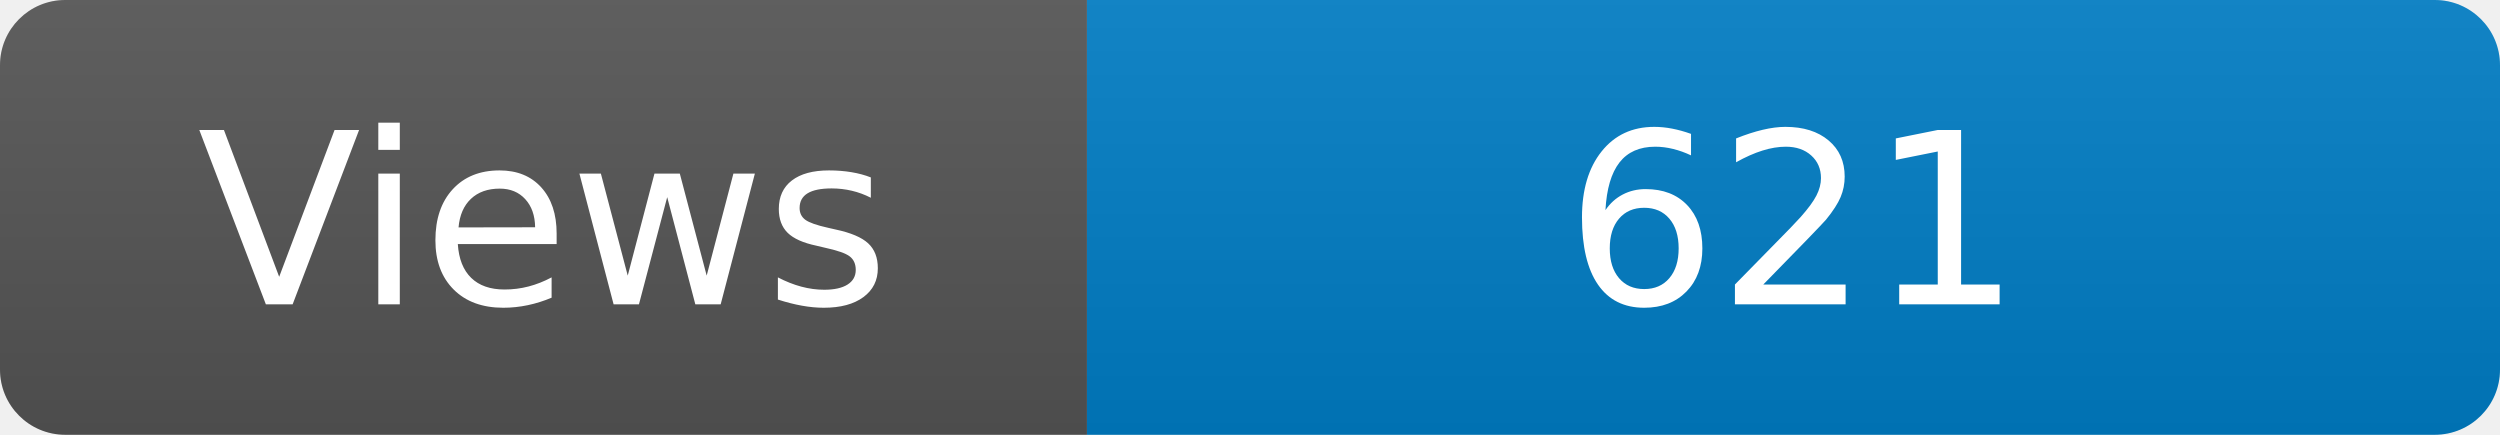
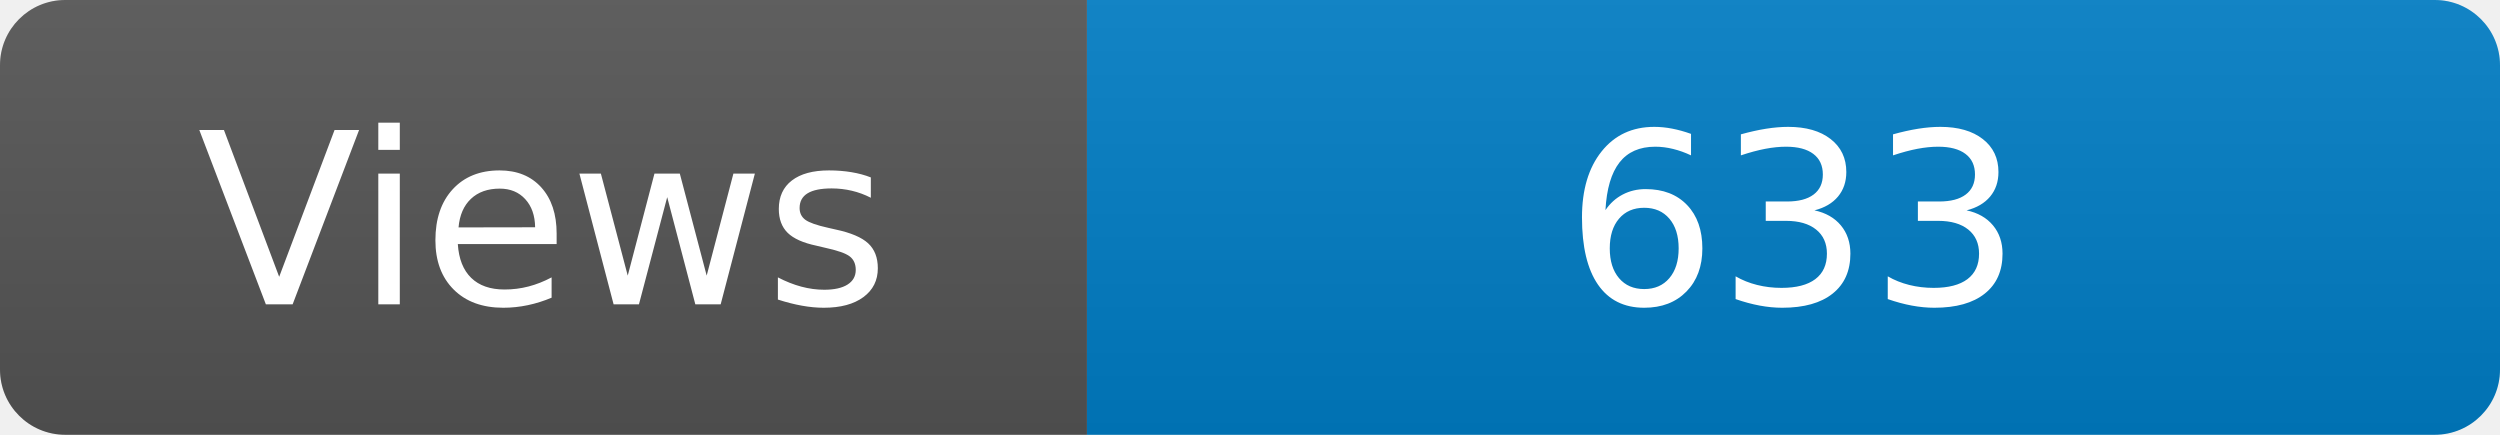
<svg xmlns="http://www.w3.org/2000/svg" width="115" height="20" role="img" aria-label="Maintained?: yes">
  <linearGradient id="s" x2="0" y2="100%">
    <stop offset="0" stop-color="#bbb" stop-opacity=".1" />
    <stop offset="1" stop-opacity=".1" />
  </linearGradient>
  <clipPath id="r">
    <rect width="115" height="20" rx="3" fill="#fff" />
  </clipPath>
  <g clip-path="url(#r)">
    <rect width="50" height="20" fill="#555" />
    <rect x="50" width="160" height="20" fill="#007ec6" />
    <rect width="115" height="20" fill="url(#s)" />
  </g>
  <g fill="#fff" text-anchor="middle" font-family="Verdana,Geneva,DejaVu Sans,sans-serif" font-size="110">
    <text x="250" y="140" transform="scale(.1)" fill="#fff">Views</text>
-     <text x="825" y="140" transform="scale(.1)" fill="#fff">621</text>
+     <text x="825" y="140" transform="scale(.1)" fill="#fff">633</text>
  </g>
</svg>
